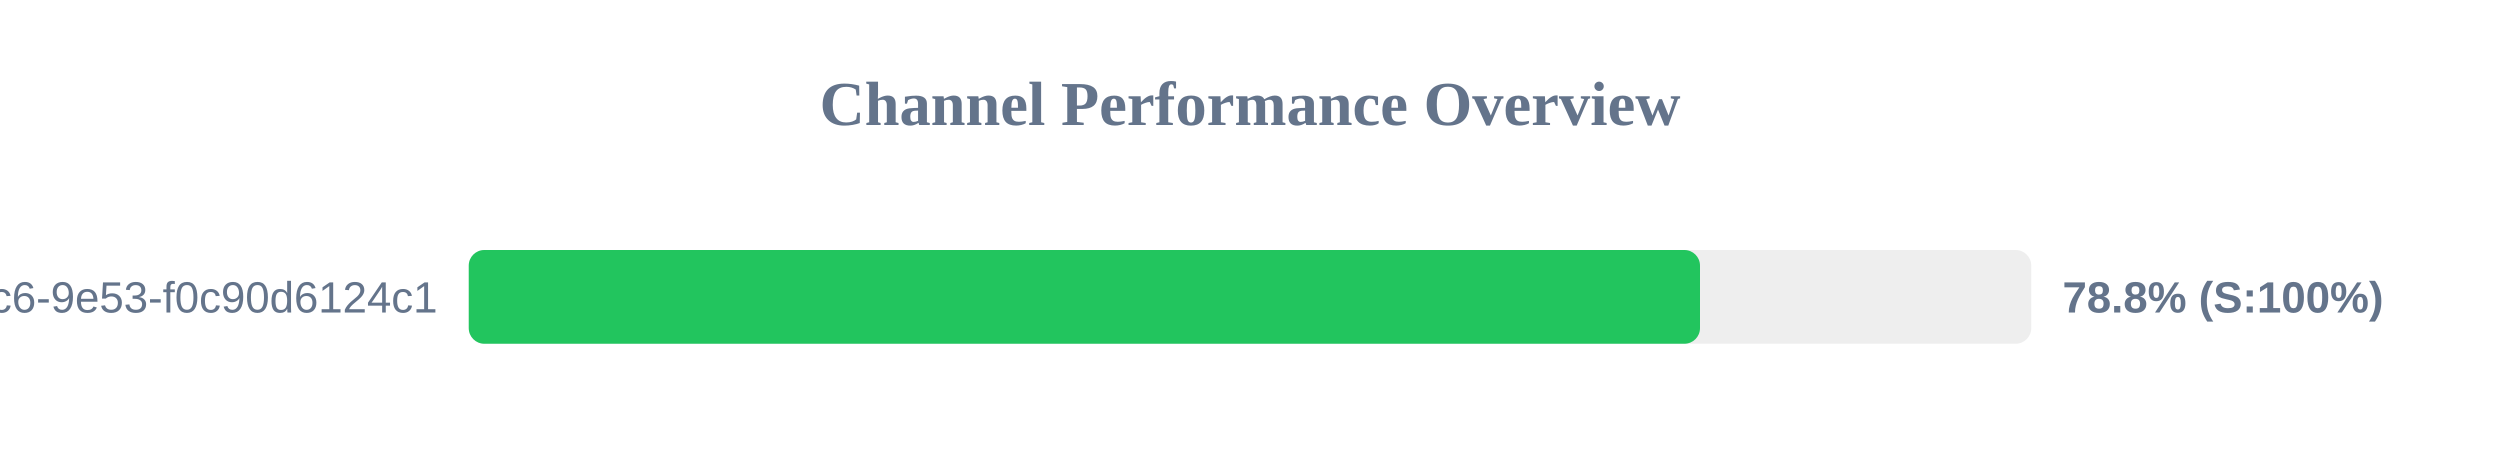
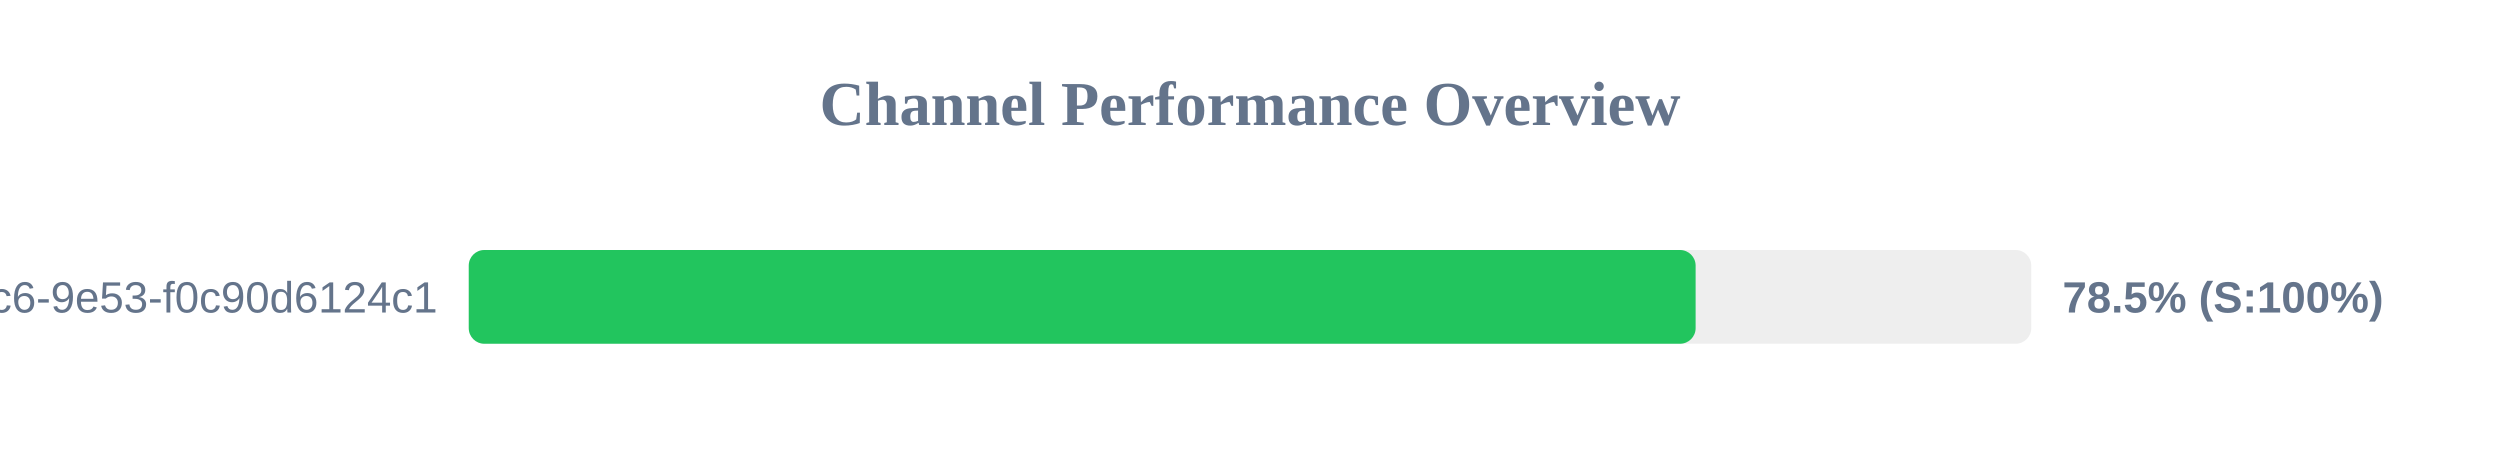
<svg xmlns="http://www.w3.org/2000/svg" width="800" height="150" version="1.1">
  <style>
        .row { font: 14px Arial; fill: #64748b; }
        .score { font: bold 14px Arial; fill: #64748b; }
    </style>
  <text x="400" y="40" text-anchor="middle" font-size="20px" font-weight="bold" fill="#64748b">Channel Performance Overview</text>
  <rect x="150" y="80" width="500" height="30" fill="#eee" rx="5" />
-   <rect x="150" y="80" width="394.0" height="30" fill="#22c55e" rx="5" />
+   <rect x="150" y="80" width="392.6" height="30" fill="#22c55e" rx="5" />
  <text x="140" y="100" text-anchor="end" class="row">?uuid=4685eb2a-5ddb-4dc6-9e53-f0c90d6124c1</text>
-   <text x="660" y="100" text-anchor="start" class="score">78.8% (S:100%)</text>
+   <text x="660" y="100" text-anchor="start" class="score">78.5% (S:100%)</text>
</svg>
